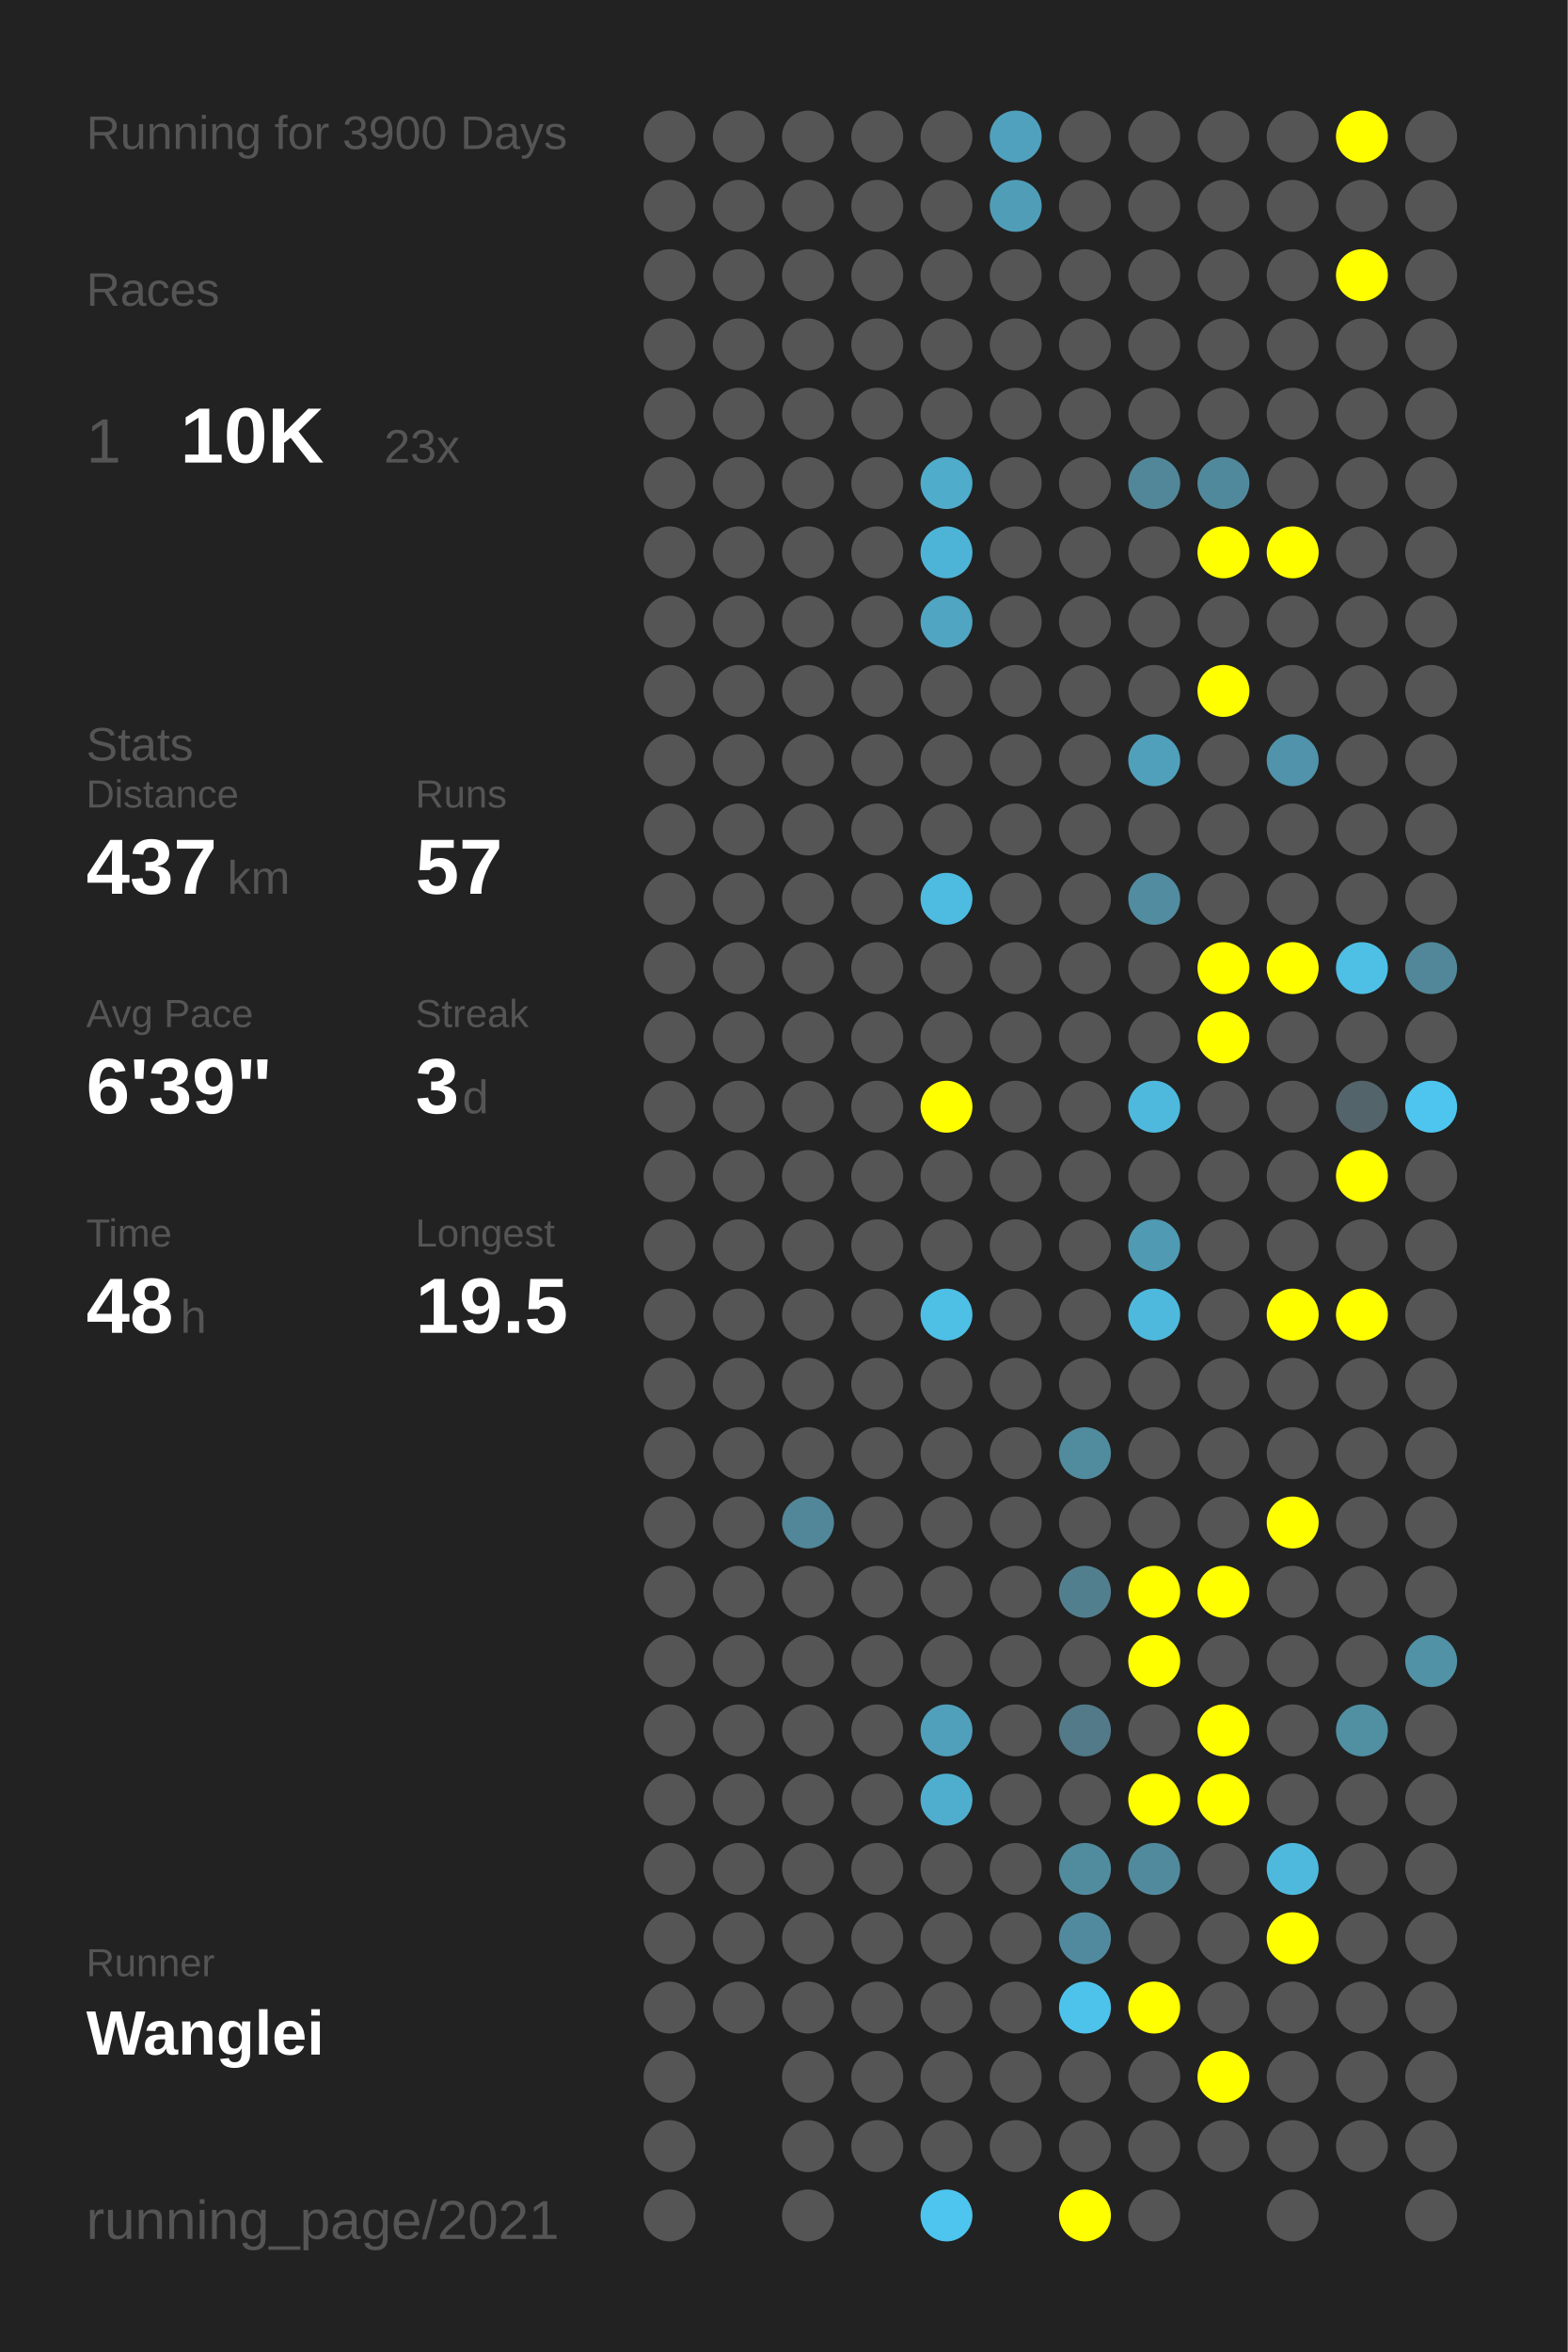
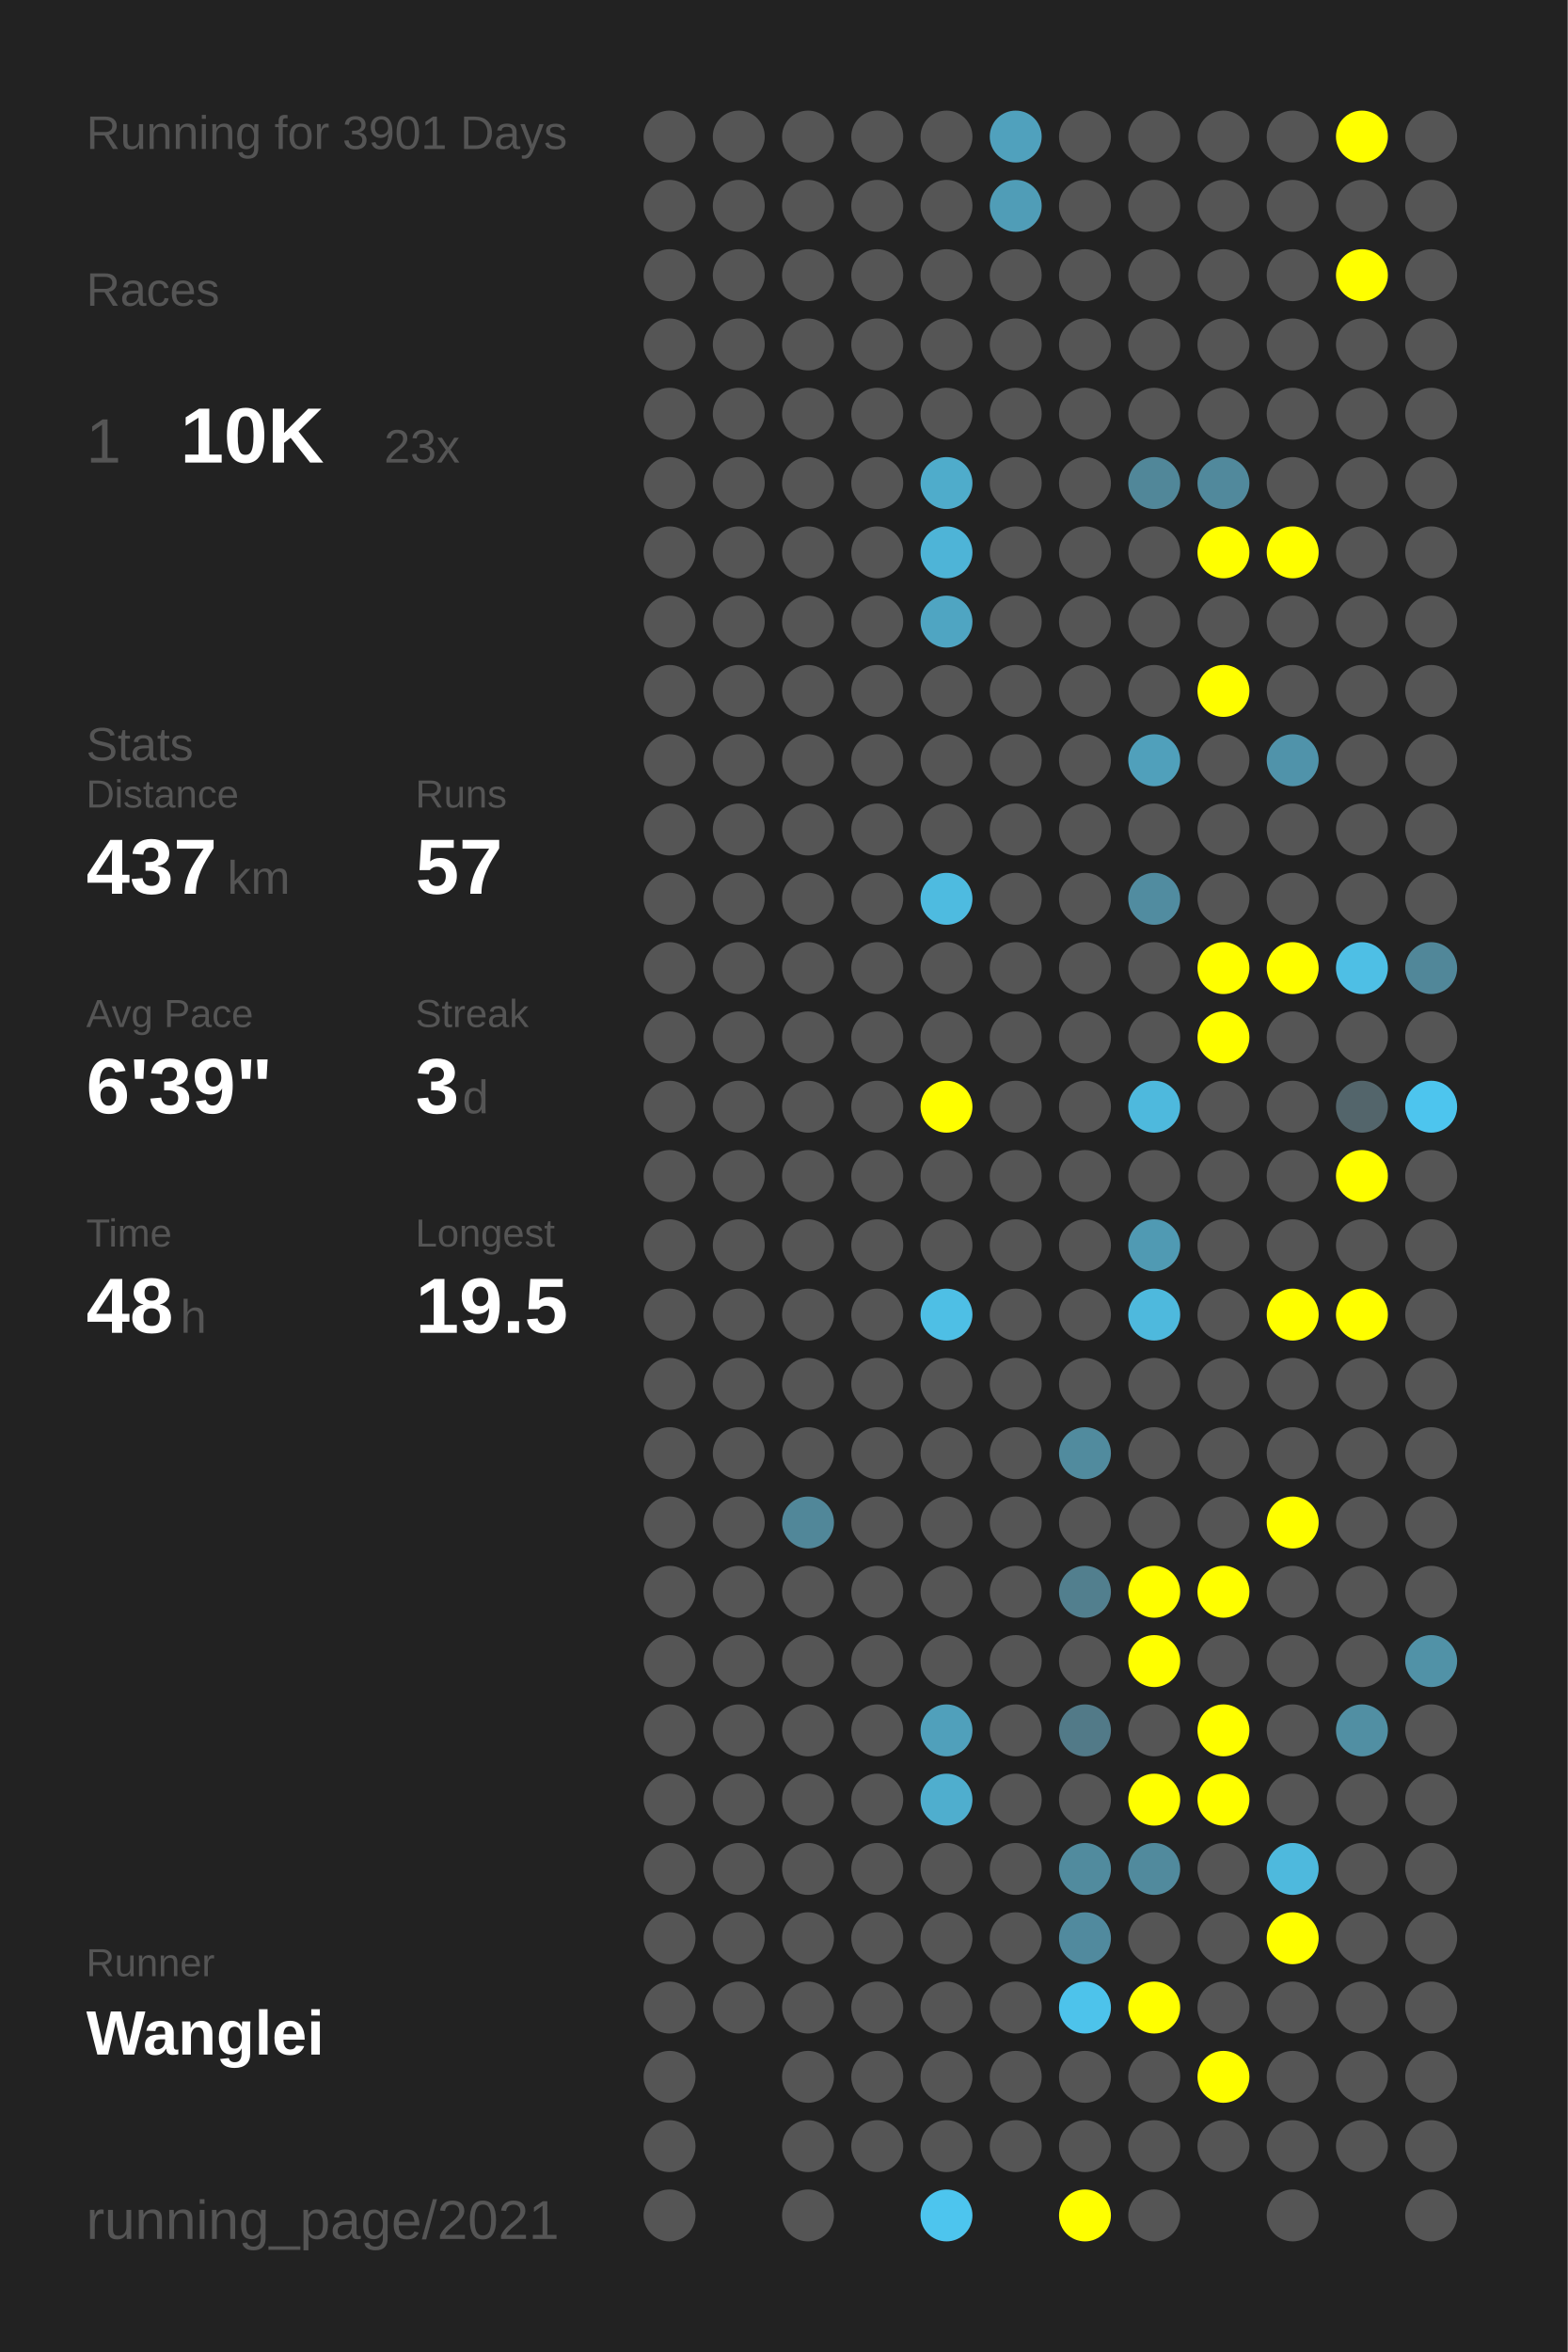
<svg xmlns="http://www.w3.org/2000/svg" baseProfile="full" height="300mm" version="1.1" viewBox="0,0,200,300" width="200mm">
  <defs />
  <rect fill="#222222" height="300" width="200" x="0" y="0" />
-   <text fill="#555555" style="font-size:6px; font-family:Arial;" x="11" y="19">Running for 3900 Days</text>
+   <text fill="#555555" style="font-size:6px; font-family:Arial;" x="11" y="19">Running for 3901 Days</text>
  <text fill="#555555" style="font-size:6px; font-family:Arial;" x="11" y="39">Races</text>
  <text fill="#555555" style="font-size:8px; font-family:Arial;" x="11" y="59">1</text>
  <text fill="#FFFFFF" style="font-size:10px; font-family:Arial; font-weight:bold;" x="23" y="59">10K</text>
  <text fill="#555555" style="font-size:6px; font-family:Arial;" x="49" y="59">23x</text>
  <text fill="#555555" style="font-size:6px; font-family:Arial;" x="11" y="97">Stats</text>
  <text fill="#555555" style="font-size:5px; font-family:Arial;" x="11" y="103">Distance</text>
  <text fill="#FFFFFF" style="font-size:10px; font-family:Arial; font-weight:bold;" x="11" y="114">437</text>
  <text fill="#555555" style="font-size:6px; font-family:Arial;" x="29" y="114">km</text>
  <text fill="#555555" style="font-size:5px; font-family:Arial;" x="53" y="103">Runs</text>
  <text fill="#FFFFFF" style="font-size:10px; font-family:Arial; font-weight:bold;" x="53" y="114">57</text>
  <text fill="#555555" style="font-size:5px; font-family:Arial;" x="11" y="131">Avg Pace</text>
  <text fill="#FFFFFF" style="font-size:10px; font-family:Arial; font-weight:bold;" x="11" y="142">6'39"</text>
  <text fill="#555555" style="font-size:5px; font-family:Arial;" x="53" y="131">Streak</text>
  <text fill="#FFFFFF" style="font-size:10px; font-family:Arial; font-weight:bold;" x="53" y="142">3</text>
  <text fill="#555555" style="font-size:6px; font-family:Arial;" x="59" y="142">d</text>
  <text fill="#555555" style="font-size:5px; font-family:Arial;" x="11" y="159">Time</text>
  <text fill="#FFFFFF" style="font-size:10px; font-family:Arial; font-weight:bold;" x="11" y="170">48</text>
  <text fill="#555555" style="font-size:6px; font-family:Arial;" x="23" y="170">h</text>
  <text fill="#555555" style="font-size:5px; font-family:Arial;" x="53" y="159">Longest</text>
  <text fill="#FFFFFF" style="font-size:10px; font-family:Arial; font-weight:bold;" x="53" y="170">19.5</text>
  <text fill="#555555" style="font-size:5px; font-family:Arial;" x="11" y="252.065">Runner</text>
  <text fill="#FFFFFF" style="font-size:8px; font-family:Arial; font-weight:bold;" x="11" y="262.065">Wanglei</text>
  <text fill="#555555" style="font-size:7px; font-family:Arial;" x="11" y="285.581">running_page/2021</text>
  <circle cx="85.417" cy="17.419" fill="#555555" r="3.312" />
  <circle cx="85.417" cy="26.258" fill="#555555" r="3.312" />
  <circle cx="85.417" cy="35.097" fill="#555555" r="3.312" />
  <circle cx="85.417" cy="43.935" fill="#555555" r="3.312" />
  <circle cx="85.417" cy="52.774" fill="#555555" r="3.312" />
  <circle cx="85.417" cy="61.613" fill="#555555" r="3.312" />
  <circle cx="85.417" cy="70.452" fill="#555555" r="3.312" />
  <circle cx="85.417" cy="79.29" fill="#555555" r="3.312" />
  <circle cx="85.417" cy="88.129" fill="#555555" r="3.312" />
  <circle cx="85.417" cy="96.968" fill="#555555" r="3.312" />
  <circle cx="85.417" cy="105.806" fill="#555555" r="3.312" />
  <circle cx="85.417" cy="114.645" fill="#555555" r="3.312" />
  <circle cx="85.417" cy="123.484" fill="#555555" r="3.312" />
  <circle cx="85.417" cy="132.323" fill="#555555" r="3.312" />
  <circle cx="85.417" cy="141.161" fill="#555555" r="3.312" />
  <circle cx="85.417" cy="150" fill="#555555" r="3.312" />
  <circle cx="85.417" cy="158.839" fill="#555555" r="3.312" />
  <circle cx="85.417" cy="167.677" fill="#555555" r="3.312" />
  <circle cx="85.417" cy="176.516" fill="#555555" r="3.312" />
  <circle cx="85.417" cy="185.355" fill="#555555" r="3.312" />
  <circle cx="85.417" cy="194.194" fill="#555555" r="3.312" />
  <circle cx="85.417" cy="203.032" fill="#555555" r="3.312" />
  <circle cx="85.417" cy="211.871" fill="#555555" r="3.312" />
  <circle cx="85.417" cy="220.71" fill="#555555" r="3.312" />
  <circle cx="85.417" cy="229.548" fill="#555555" r="3.312" />
  <circle cx="85.417" cy="238.387" fill="#555555" r="3.312" />
  <circle cx="85.417" cy="247.226" fill="#555555" r="3.312" />
  <circle cx="85.417" cy="256.065" fill="#555555" r="3.312" />
  <circle cx="85.417" cy="264.903" fill="#555555" r="3.312" />
  <circle cx="85.417" cy="273.742" fill="#555555" r="3.312" />
  <circle cx="85.417" cy="282.581" fill="#555555" r="3.312" />
  <circle cx="94.25" cy="17.419" fill="#555555" r="3.312" />
  <circle cx="94.25" cy="26.258" fill="#555555" r="3.312" />
  <circle cx="94.25" cy="35.097" fill="#555555" r="3.312" />
  <circle cx="94.25" cy="43.935" fill="#555555" r="3.312" />
  <circle cx="94.25" cy="52.774" fill="#555555" r="3.312" />
  <circle cx="94.25" cy="61.613" fill="#555555" r="3.312" />
  <circle cx="94.25" cy="70.452" fill="#555555" r="3.312" />
  <circle cx="94.25" cy="79.29" fill="#555555" r="3.312" />
  <circle cx="94.25" cy="88.129" fill="#555555" r="3.312" />
  <circle cx="94.25" cy="96.968" fill="#555555" r="3.312" />
  <circle cx="94.25" cy="105.806" fill="#555555" r="3.312" />
  <circle cx="94.25" cy="114.645" fill="#555555" r="3.312" />
  <circle cx="94.25" cy="123.484" fill="#555555" r="3.312" />
  <circle cx="94.25" cy="132.323" fill="#555555" r="3.312" />
  <circle cx="94.25" cy="141.161" fill="#555555" r="3.312" />
  <circle cx="94.25" cy="150" fill="#555555" r="3.312" />
  <circle cx="94.25" cy="158.839" fill="#555555" r="3.312" />
  <circle cx="94.25" cy="167.677" fill="#555555" r="3.312" />
  <circle cx="94.25" cy="176.516" fill="#555555" r="3.312" />
  <circle cx="94.25" cy="185.355" fill="#555555" r="3.312" />
  <circle cx="94.25" cy="194.194" fill="#555555" r="3.312" />
  <circle cx="94.25" cy="203.032" fill="#555555" r="3.312" />
  <circle cx="94.25" cy="211.871" fill="#555555" r="3.312" />
  <circle cx="94.25" cy="220.71" fill="#555555" r="3.312" />
  <circle cx="94.25" cy="229.548" fill="#555555" r="3.312" />
  <circle cx="94.25" cy="238.387" fill="#555555" r="3.312" />
  <circle cx="94.25" cy="247.226" fill="#555555" r="3.312" />
  <circle cx="94.25" cy="256.065" fill="#555555" r="3.312" />
  <circle cx="103.083" cy="17.419" fill="#555555" r="3.312" />
  <circle cx="103.083" cy="26.258" fill="#555555" r="3.312" />
  <circle cx="103.083" cy="35.097" fill="#555555" r="3.312" />
  <circle cx="103.083" cy="43.935" fill="#555555" r="3.312" />
  <circle cx="103.083" cy="52.774" fill="#555555" r="3.312" />
  <circle cx="103.083" cy="61.613" fill="#555555" r="3.312" />
  <circle cx="103.083" cy="70.452" fill="#555555" r="3.312" />
  <circle cx="103.083" cy="79.29" fill="#555555" r="3.312" />
  <circle cx="103.083" cy="88.129" fill="#555555" r="3.312" />
  <circle cx="103.083" cy="96.968" fill="#555555" r="3.312" />
  <circle cx="103.083" cy="105.806" fill="#555555" r="3.312" />
  <circle cx="103.083" cy="114.645" fill="#555555" r="3.312" />
  <circle cx="103.083" cy="123.484" fill="#555555" r="3.312" />
  <circle cx="103.083" cy="132.323" fill="#555555" r="3.312" />
  <circle cx="103.083" cy="141.161" fill="#555555" r="3.312" />
  <circle cx="103.083" cy="150" fill="#555555" r="3.312" />
  <circle cx="103.083" cy="158.839" fill="#555555" r="3.312" />
  <circle cx="103.083" cy="167.677" fill="#555555" r="3.312" />
  <circle cx="103.083" cy="176.516" fill="#555555" r="3.312" />
  <circle cx="103.083" cy="185.355" fill="#555555" r="3.312" />
  <circle cx="103.083" cy="194.194" fill="#518799" r="3.312" />
  <circle cx="103.083" cy="203.032" fill="#555555" r="3.312" />
  <circle cx="103.083" cy="211.871" fill="#555555" r="3.312" />
  <circle cx="103.083" cy="220.71" fill="#555555" r="3.312" />
  <circle cx="103.083" cy="229.548" fill="#555555" r="3.312" />
  <circle cx="103.083" cy="238.387" fill="#555555" r="3.312" />
  <circle cx="103.083" cy="247.226" fill="#555555" r="3.312" />
  <circle cx="103.083" cy="256.065" fill="#555555" r="3.312" />
  <circle cx="103.083" cy="264.903" fill="#555555" r="3.312" />
  <circle cx="103.083" cy="273.742" fill="#555555" r="3.312" />
  <circle cx="103.083" cy="282.581" fill="#555555" r="3.312" />
  <circle cx="111.917" cy="17.419" fill="#555555" r="3.312" />
  <circle cx="111.917" cy="26.258" fill="#555555" r="3.312" />
  <circle cx="111.917" cy="35.097" fill="#555555" r="3.312" />
  <circle cx="111.917" cy="43.935" fill="#555555" r="3.312" />
  <circle cx="111.917" cy="52.774" fill="#555555" r="3.312" />
  <circle cx="111.917" cy="61.613" fill="#555555" r="3.312" />
  <circle cx="111.917" cy="70.452" fill="#555555" r="3.312" />
  <circle cx="111.917" cy="79.29" fill="#555555" r="3.312" />
  <circle cx="111.917" cy="88.129" fill="#555555" r="3.312" />
  <circle cx="111.917" cy="96.968" fill="#555555" r="3.312" />
  <circle cx="111.917" cy="105.806" fill="#555555" r="3.312" />
  <circle cx="111.917" cy="114.645" fill="#555555" r="3.312" />
  <circle cx="111.917" cy="123.484" fill="#555555" r="3.312" />
  <circle cx="111.917" cy="132.323" fill="#555555" r="3.312" />
  <circle cx="111.917" cy="141.161" fill="#555555" r="3.312" />
  <circle cx="111.917" cy="150" fill="#555555" r="3.312" />
  <circle cx="111.917" cy="158.839" fill="#555555" r="3.312" />
  <circle cx="111.917" cy="167.677" fill="#555555" r="3.312" />
  <circle cx="111.917" cy="176.516" fill="#555555" r="3.312" />
  <circle cx="111.917" cy="185.355" fill="#555555" r="3.312" />
  <circle cx="111.917" cy="194.194" fill="#555555" r="3.312" />
  <circle cx="111.917" cy="203.032" fill="#555555" r="3.312" />
  <circle cx="111.917" cy="211.871" fill="#555555" r="3.312" />
  <circle cx="111.917" cy="220.71" fill="#555555" r="3.312" />
  <circle cx="111.917" cy="229.548" fill="#555555" r="3.312" />
  <circle cx="111.917" cy="238.387" fill="#555555" r="3.312" />
  <circle cx="111.917" cy="247.226" fill="#555555" r="3.312" />
  <circle cx="111.917" cy="256.065" fill="#555555" r="3.312" />
  <circle cx="111.917" cy="264.903" fill="#555555" r="3.312" />
  <circle cx="111.917" cy="273.742" fill="#555555" r="3.312" />
  <circle cx="120.75" cy="17.419" fill="#555555" r="3.312" />
  <circle cx="120.75" cy="26.258" fill="#555555" r="3.312" />
  <circle cx="120.75" cy="35.097" fill="#555555" r="3.312" />
  <circle cx="120.75" cy="43.935" fill="#555555" r="3.312" />
  <circle cx="120.75" cy="52.774" fill="#555555" r="3.312" />
  <circle cx="120.75" cy="61.613" fill="#4faccb" r="3.312" />
  <circle cx="120.75" cy="70.452" fill="#4eb4d7" r="3.312" />
  <circle cx="120.75" cy="79.29" fill="#4fa5c2" r="3.312" />
  <circle cx="120.75" cy="88.129" fill="#555555" r="3.312" />
  <circle cx="120.75" cy="96.968" fill="#555555" r="3.312" />
  <circle cx="120.75" cy="105.806" fill="#555555" r="3.312" />
  <circle cx="120.75" cy="114.645" fill="#4ebbe0" r="3.312" />
  <circle cx="120.75" cy="123.484" fill="#555555" r="3.312" />
  <circle cx="120.75" cy="132.323" fill="#555555" r="3.312" />
  <circle cx="120.75" cy="141.161" fill="#FFFF00" r="3.312" />
  <circle cx="120.75" cy="150" fill="#555555" r="3.312" />
  <circle cx="120.75" cy="158.839" fill="#555555" r="3.312" />
  <circle cx="120.75" cy="167.677" fill="#4ebfe5" r="3.312" />
  <circle cx="120.75" cy="176.516" fill="#555555" r="3.312" />
  <circle cx="120.75" cy="185.355" fill="#555555" r="3.312" />
  <circle cx="120.75" cy="194.194" fill="#555555" r="3.312" />
  <circle cx="120.75" cy="203.032" fill="#555555" r="3.312" />
  <circle cx="120.75" cy="211.871" fill="#555555" r="3.312" />
  <circle cx="120.75" cy="220.71" fill="#50a0bb" r="3.312" />
  <circle cx="120.75" cy="229.548" fill="#4faece" r="3.312" />
  <circle cx="120.75" cy="238.387" fill="#555555" r="3.312" />
  <circle cx="120.75" cy="247.226" fill="#555555" r="3.312" />
  <circle cx="120.75" cy="256.065" fill="#555555" r="3.312" />
  <circle cx="120.75" cy="264.903" fill="#555555" r="3.312" />
  <circle cx="120.75" cy="273.742" fill="#555555" r="3.312" />
  <circle cx="120.75" cy="282.581" fill="#4dc5ee" r="3.312" />
  <circle cx="129.583" cy="17.419" fill="#50a1bd" r="3.312" />
  <circle cx="129.583" cy="26.258" fill="#509db7" r="3.312" />
  <circle cx="129.583" cy="35.097" fill="#555555" r="3.312" />
  <circle cx="129.583" cy="43.935" fill="#555555" r="3.312" />
  <circle cx="129.583" cy="52.774" fill="#555555" r="3.312" />
  <circle cx="129.583" cy="61.613" fill="#555555" r="3.312" />
  <circle cx="129.583" cy="70.452" fill="#555555" r="3.312" />
  <circle cx="129.583" cy="79.29" fill="#555555" r="3.312" />
  <circle cx="129.583" cy="88.129" fill="#555555" r="3.312" />
  <circle cx="129.583" cy="96.968" fill="#555555" r="3.312" />
  <circle cx="129.583" cy="105.806" fill="#555555" r="3.312" />
  <circle cx="129.583" cy="114.645" fill="#555555" r="3.312" />
  <circle cx="129.583" cy="123.484" fill="#555555" r="3.312" />
  <circle cx="129.583" cy="132.323" fill="#555555" r="3.312" />
  <circle cx="129.583" cy="141.161" fill="#555555" r="3.312" />
  <circle cx="129.583" cy="150" fill="#555555" r="3.312" />
  <circle cx="129.583" cy="158.839" fill="#555555" r="3.312" />
  <circle cx="129.583" cy="167.677" fill="#555555" r="3.312" />
  <circle cx="129.583" cy="176.516" fill="#555555" r="3.312" />
  <circle cx="129.583" cy="185.355" fill="#555555" r="3.312" />
  <circle cx="129.583" cy="194.194" fill="#555555" r="3.312" />
  <circle cx="129.583" cy="203.032" fill="#555555" r="3.312" />
  <circle cx="129.583" cy="211.871" fill="#555555" r="3.312" />
  <circle cx="129.583" cy="220.71" fill="#555555" r="3.312" />
  <circle cx="129.583" cy="229.548" fill="#555555" r="3.312" />
  <circle cx="129.583" cy="238.387" fill="#555555" r="3.312" />
  <circle cx="129.583" cy="247.226" fill="#555555" r="3.312" />
  <circle cx="129.583" cy="256.065" fill="#555555" r="3.312" />
  <circle cx="129.583" cy="264.903" fill="#555555" r="3.312" />
  <circle cx="129.583" cy="273.742" fill="#555555" r="3.312" />
  <circle cx="138.417" cy="17.419" fill="#555555" r="3.312" />
  <circle cx="138.417" cy="26.258" fill="#555555" r="3.312" />
  <circle cx="138.417" cy="35.097" fill="#555555" r="3.312" />
  <circle cx="138.417" cy="43.935" fill="#555555" r="3.312" />
  <circle cx="138.417" cy="52.774" fill="#555555" r="3.312" />
  <circle cx="138.417" cy="61.613" fill="#555555" r="3.312" />
  <circle cx="138.417" cy="70.452" fill="#555555" r="3.312" />
  <circle cx="138.417" cy="79.29" fill="#555555" r="3.312" />
  <circle cx="138.417" cy="88.129" fill="#555555" r="3.312" />
  <circle cx="138.417" cy="96.968" fill="#555555" r="3.312" />
  <circle cx="138.417" cy="105.806" fill="#555555" r="3.312" />
  <circle cx="138.417" cy="114.645" fill="#555555" r="3.312" />
  <circle cx="138.417" cy="123.484" fill="#555555" r="3.312" />
  <circle cx="138.417" cy="132.323" fill="#555555" r="3.312" />
  <circle cx="138.417" cy="141.161" fill="#555555" r="3.312" />
  <circle cx="138.417" cy="150" fill="#555555" r="3.312" />
  <circle cx="138.417" cy="158.839" fill="#555555" r="3.312" />
  <circle cx="138.417" cy="167.677" fill="#555555" r="3.312" />
  <circle cx="138.417" cy="176.516" fill="#555555" r="3.312" />
  <circle cx="138.417" cy="185.355" fill="#518b9e" r="3.312" />
  <circle cx="138.417" cy="194.194" fill="#555555" r="3.312" />
  <circle cx="138.417" cy="203.032" fill="#527f8e" r="3.312" />
  <circle cx="138.417" cy="211.871" fill="#555555" r="3.312" />
  <circle cx="138.417" cy="220.71" fill="#527a88" r="3.312" />
  <circle cx="138.417" cy="229.548" fill="#555555" r="3.312" />
  <circle cx="138.417" cy="238.387" fill="#518b9e" r="3.312" />
  <circle cx="138.417" cy="247.226" fill="#518a9e" r="3.312" />
  <circle cx="138.417" cy="256.065" fill="#4dc3eb" r="3.312" />
  <circle cx="138.417" cy="264.903" fill="#555555" r="3.312" />
  <circle cx="138.417" cy="273.742" fill="#555555" r="3.312" />
  <circle cx="138.417" cy="282.581" fill="#FFFF00" r="3.312" />
  <circle cx="147.25" cy="17.419" fill="#555555" r="3.312" />
  <circle cx="147.25" cy="26.258" fill="#555555" r="3.312" />
  <circle cx="147.25" cy="35.097" fill="#555555" r="3.312" />
  <circle cx="147.25" cy="43.935" fill="#555555" r="3.312" />
  <circle cx="147.25" cy="52.774" fill="#555555" r="3.312" />
  <circle cx="147.25" cy="61.613" fill="#518799" r="3.312" />
  <circle cx="147.25" cy="70.452" fill="#555555" r="3.312" />
  <circle cx="147.25" cy="79.29" fill="#555555" r="3.312" />
  <circle cx="147.25" cy="88.129" fill="#555555" r="3.312" />
  <circle cx="147.25" cy="96.968" fill="#50a0bb" r="3.312" />
  <circle cx="147.25" cy="105.806" fill="#555555" r="3.312" />
  <circle cx="147.25" cy="114.645" fill="#518ca0" r="3.312" />
  <circle cx="147.25" cy="123.484" fill="#555555" r="3.312" />
  <circle cx="147.25" cy="132.323" fill="#555555" r="3.312" />
  <circle cx="147.25" cy="141.161" fill="#4eb9dd" r="3.312" />
  <circle cx="147.25" cy="150" fill="#555555" r="3.312" />
  <circle cx="147.25" cy="158.839" fill="#509ab3" r="3.312" />
  <circle cx="147.25" cy="167.677" fill="#4eb9dd" r="3.312" />
  <circle cx="147.25" cy="176.516" fill="#555555" r="3.312" />
  <circle cx="147.25" cy="185.355" fill="#555555" r="3.312" />
  <circle cx="147.25" cy="194.194" fill="#555555" r="3.312" />
  <circle cx="147.25" cy="203.032" fill="#FFFF00" r="3.312" />
  <circle cx="147.25" cy="211.871" fill="#FFFF00" r="3.312" />
  <circle cx="147.25" cy="220.71" fill="#555555" r="3.312" />
  <circle cx="147.25" cy="229.548" fill="#FFFF00" r="3.312" />
  <circle cx="147.25" cy="238.387" fill="#518a9d" r="3.312" />
  <circle cx="147.25" cy="247.226" fill="#555555" r="3.312" />
  <circle cx="147.25" cy="256.065" fill="#FFFF00" r="3.312" />
  <circle cx="147.25" cy="264.903" fill="#555555" r="3.312" />
  <circle cx="147.25" cy="273.742" fill="#555555" r="3.312" />
  <circle cx="147.25" cy="282.581" fill="#555555" r="3.312" />
  <circle cx="156.083" cy="17.419" fill="#555555" r="3.312" />
  <circle cx="156.083" cy="26.258" fill="#555555" r="3.312" />
  <circle cx="156.083" cy="35.097" fill="#555555" r="3.312" />
  <circle cx="156.083" cy="43.935" fill="#555555" r="3.312" />
  <circle cx="156.083" cy="52.774" fill="#555555" r="3.312" />
  <circle cx="156.083" cy="61.613" fill="#51899c" r="3.312" />
  <circle cx="156.083" cy="70.452" fill="#FFFF00" r="3.312" />
  <circle cx="156.083" cy="79.29" fill="#555555" r="3.312" />
  <circle cx="156.083" cy="88.129" fill="#FFFF00" r="3.312" />
  <circle cx="156.083" cy="96.968" fill="#555555" r="3.312" />
  <circle cx="156.083" cy="105.806" fill="#555555" r="3.312" />
  <circle cx="156.083" cy="114.645" fill="#555555" r="3.312" />
  <circle cx="156.083" cy="123.484" fill="#FFFF00" r="3.312" />
  <circle cx="156.083" cy="132.323" fill="#FFFF00" r="3.312" />
  <circle cx="156.083" cy="141.161" fill="#555555" r="3.312" />
  <circle cx="156.083" cy="150" fill="#555555" r="3.312" />
  <circle cx="156.083" cy="158.839" fill="#555555" r="3.312" />
  <circle cx="156.083" cy="167.677" fill="#555555" r="3.312" />
  <circle cx="156.083" cy="176.516" fill="#555555" r="3.312" />
  <circle cx="156.083" cy="185.355" fill="#555555" r="3.312" />
  <circle cx="156.083" cy="194.194" fill="#555555" r="3.312" />
  <circle cx="156.083" cy="203.032" fill="#FFFF00" r="3.312" />
  <circle cx="156.083" cy="211.871" fill="#555555" r="3.312" />
  <circle cx="156.083" cy="220.71" fill="#FFFF00" r="3.312" />
  <circle cx="156.083" cy="229.548" fill="#FFFF00" r="3.312" />
  <circle cx="156.083" cy="238.387" fill="#555555" r="3.312" />
  <circle cx="156.083" cy="247.226" fill="#555555" r="3.312" />
  <circle cx="156.083" cy="256.065" fill="#555555" r="3.312" />
  <circle cx="156.083" cy="264.903" fill="#FFFF00" r="3.312" />
  <circle cx="156.083" cy="273.742" fill="#555555" r="3.312" />
  <circle cx="164.917" cy="17.419" fill="#555555" r="3.312" />
  <circle cx="164.917" cy="26.258" fill="#555555" r="3.312" />
  <circle cx="164.917" cy="35.097" fill="#555555" r="3.312" />
  <circle cx="164.917" cy="43.935" fill="#555555" r="3.312" />
  <circle cx="164.917" cy="52.774" fill="#555555" r="3.312" />
  <circle cx="164.917" cy="61.613" fill="#555555" r="3.312" />
  <circle cx="164.917" cy="70.452" fill="#FFFF00" r="3.312" />
  <circle cx="164.917" cy="79.29" fill="#555555" r="3.312" />
  <circle cx="164.917" cy="88.129" fill="#555555" r="3.312" />
  <circle cx="164.917" cy="96.968" fill="#5093aa" r="3.312" />
  <circle cx="164.917" cy="105.806" fill="#555555" r="3.312" />
  <circle cx="164.917" cy="114.645" fill="#555555" r="3.312" />
  <circle cx="164.917" cy="123.484" fill="#FFFF00" r="3.312" />
  <circle cx="164.917" cy="132.323" fill="#555555" r="3.312" />
  <circle cx="164.917" cy="141.161" fill="#555555" r="3.312" />
  <circle cx="164.917" cy="150" fill="#555555" r="3.312" />
  <circle cx="164.917" cy="158.839" fill="#555555" r="3.312" />
  <circle cx="164.917" cy="167.677" fill="#FFFF00" r="3.312" />
  <circle cx="164.917" cy="176.516" fill="#555555" r="3.312" />
  <circle cx="164.917" cy="185.355" fill="#555555" r="3.312" />
  <circle cx="164.917" cy="194.194" fill="#FFFF00" r="3.312" />
  <circle cx="164.917" cy="203.032" fill="#555555" r="3.312" />
  <circle cx="164.917" cy="211.871" fill="#555555" r="3.312" />
  <circle cx="164.917" cy="220.71" fill="#555555" r="3.312" />
  <circle cx="164.917" cy="229.548" fill="#555555" r="3.312" />
  <circle cx="164.917" cy="238.387" fill="#4eb9dd" r="3.312" />
  <circle cx="164.917" cy="247.226" fill="#FFFF00" r="3.312" />
  <circle cx="164.917" cy="256.065" fill="#555555" r="3.312" />
  <circle cx="164.917" cy="264.903" fill="#555555" r="3.312" />
  <circle cx="164.917" cy="273.742" fill="#555555" r="3.312" />
  <circle cx="164.917" cy="282.581" fill="#555555" r="3.312" />
  <circle cx="173.75" cy="17.419" fill="#FFFF00" r="3.312" />
  <circle cx="173.75" cy="26.258" fill="#555555" r="3.312" />
  <circle cx="173.75" cy="35.097" fill="#FFFF00" r="3.312" />
  <circle cx="173.75" cy="43.935" fill="#555555" r="3.312" />
  <circle cx="173.75" cy="52.774" fill="#555555" r="3.312" />
  <circle cx="173.75" cy="61.613" fill="#555555" r="3.312" />
  <circle cx="173.75" cy="70.452" fill="#555555" r="3.312" />
  <circle cx="173.75" cy="79.29" fill="#555555" r="3.312" />
  <circle cx="173.75" cy="88.129" fill="#555555" r="3.312" />
  <circle cx="173.75" cy="96.968" fill="#555555" r="3.312" />
  <circle cx="173.75" cy="105.806" fill="#555555" r="3.312" />
  <circle cx="173.75" cy="114.645" fill="#555555" r="3.312" />
  <circle cx="173.75" cy="123.484" fill="#4ebfe5" r="3.312" />
  <circle cx="173.75" cy="132.323" fill="#555555" r="3.312" />
  <circle cx="173.75" cy="141.161" fill="#53656b" r="3.312" />
  <circle cx="173.75" cy="150" fill="#FFFF00" r="3.312" />
  <circle cx="173.75" cy="158.839" fill="#555555" r="3.312" />
  <circle cx="173.75" cy="167.677" fill="#FFFF00" r="3.312" />
  <circle cx="173.75" cy="176.516" fill="#555555" r="3.312" />
  <circle cx="173.75" cy="185.355" fill="#555555" r="3.312" />
  <circle cx="173.75" cy="194.194" fill="#555555" r="3.312" />
  <circle cx="173.75" cy="203.032" fill="#555555" r="3.312" />
  <circle cx="173.75" cy="211.871" fill="#555555" r="3.312" />
  <circle cx="173.75" cy="220.71" fill="#518fa3" r="3.312" />
  <circle cx="173.75" cy="229.548" fill="#555555" r="3.312" />
  <circle cx="173.75" cy="238.387" fill="#555555" r="3.312" />
  <circle cx="173.75" cy="247.226" fill="#555555" r="3.312" />
  <circle cx="173.75" cy="256.065" fill="#555555" r="3.312" />
  <circle cx="173.75" cy="264.903" fill="#555555" r="3.312" />
  <circle cx="173.75" cy="273.742" fill="#555555" r="3.312" />
  <circle cx="182.583" cy="17.419" fill="#555555" r="3.312" />
  <circle cx="182.583" cy="26.258" fill="#555555" r="3.312" />
  <circle cx="182.583" cy="35.097" fill="#555555" r="3.312" />
  <circle cx="182.583" cy="43.935" fill="#555555" r="3.312" />
  <circle cx="182.583" cy="52.774" fill="#555555" r="3.312" />
  <circle cx="182.583" cy="61.613" fill="#555555" r="3.312" />
  <circle cx="182.583" cy="70.452" fill="#555555" r="3.312" />
  <circle cx="182.583" cy="79.29" fill="#555555" r="3.312" />
  <circle cx="182.583" cy="88.129" fill="#555555" r="3.312" />
  <circle cx="182.583" cy="96.968" fill="#555555" r="3.312" />
  <circle cx="182.583" cy="105.806" fill="#555555" r="3.312" />
  <circle cx="182.583" cy="114.645" fill="#555555" r="3.312" />
  <circle cx="182.583" cy="123.484" fill="#518799" r="3.312" />
  <circle cx="182.583" cy="132.323" fill="#555555" r="3.312" />
  <circle cx="182.583" cy="141.161" fill="#4dc5ee" r="3.312" />
  <circle cx="182.583" cy="150" fill="#555555" r="3.312" />
  <circle cx="182.583" cy="158.839" fill="#555555" r="3.312" />
  <circle cx="182.583" cy="167.677" fill="#555555" r="3.312" />
  <circle cx="182.583" cy="176.516" fill="#555555" r="3.312" />
  <circle cx="182.583" cy="185.355" fill="#555555" r="3.312" />
  <circle cx="182.583" cy="194.194" fill="#555555" r="3.312" />
  <circle cx="182.583" cy="203.032" fill="#555555" r="3.312" />
  <circle cx="182.583" cy="211.871" fill="#5192a7" r="3.312" />
  <circle cx="182.583" cy="220.71" fill="#555555" r="3.312" />
  <circle cx="182.583" cy="229.548" fill="#555555" r="3.312" />
  <circle cx="182.583" cy="238.387" fill="#555555" r="3.312" />
  <circle cx="182.583" cy="247.226" fill="#555555" r="3.312" />
  <circle cx="182.583" cy="256.065" fill="#555555" r="3.312" />
  <circle cx="182.583" cy="264.903" fill="#555555" r="3.312" />
  <circle cx="182.583" cy="273.742" fill="#555555" r="3.312" />
  <circle cx="182.583" cy="282.581" fill="#555555" r="3.312" />
</svg>
